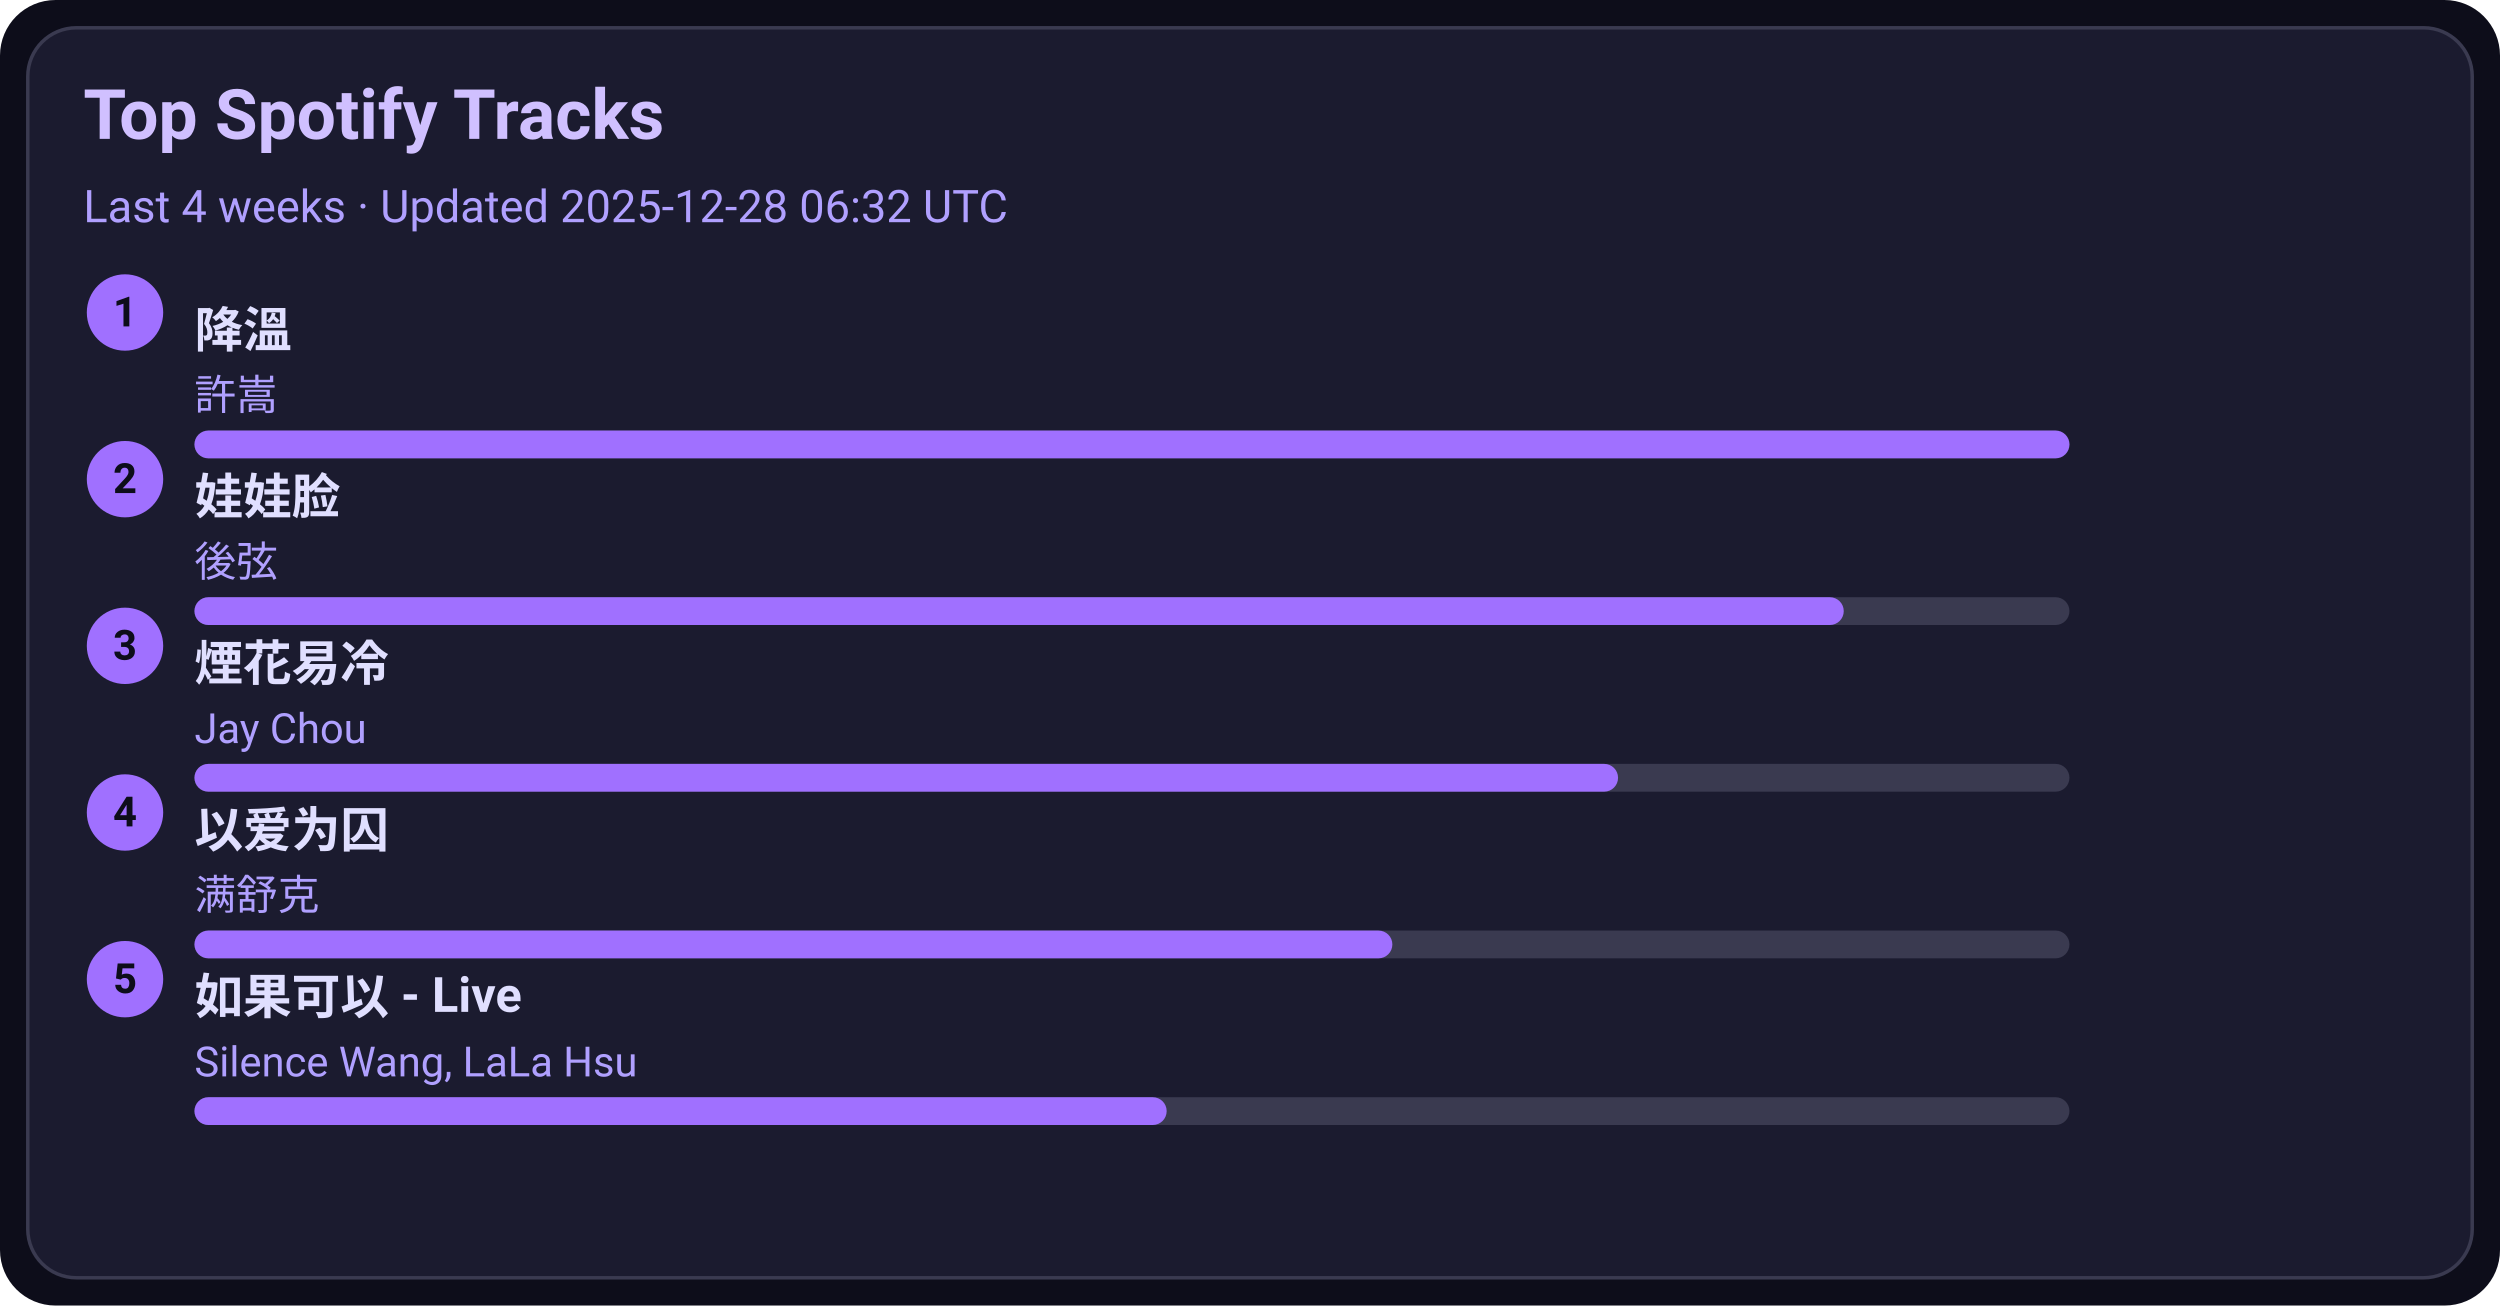
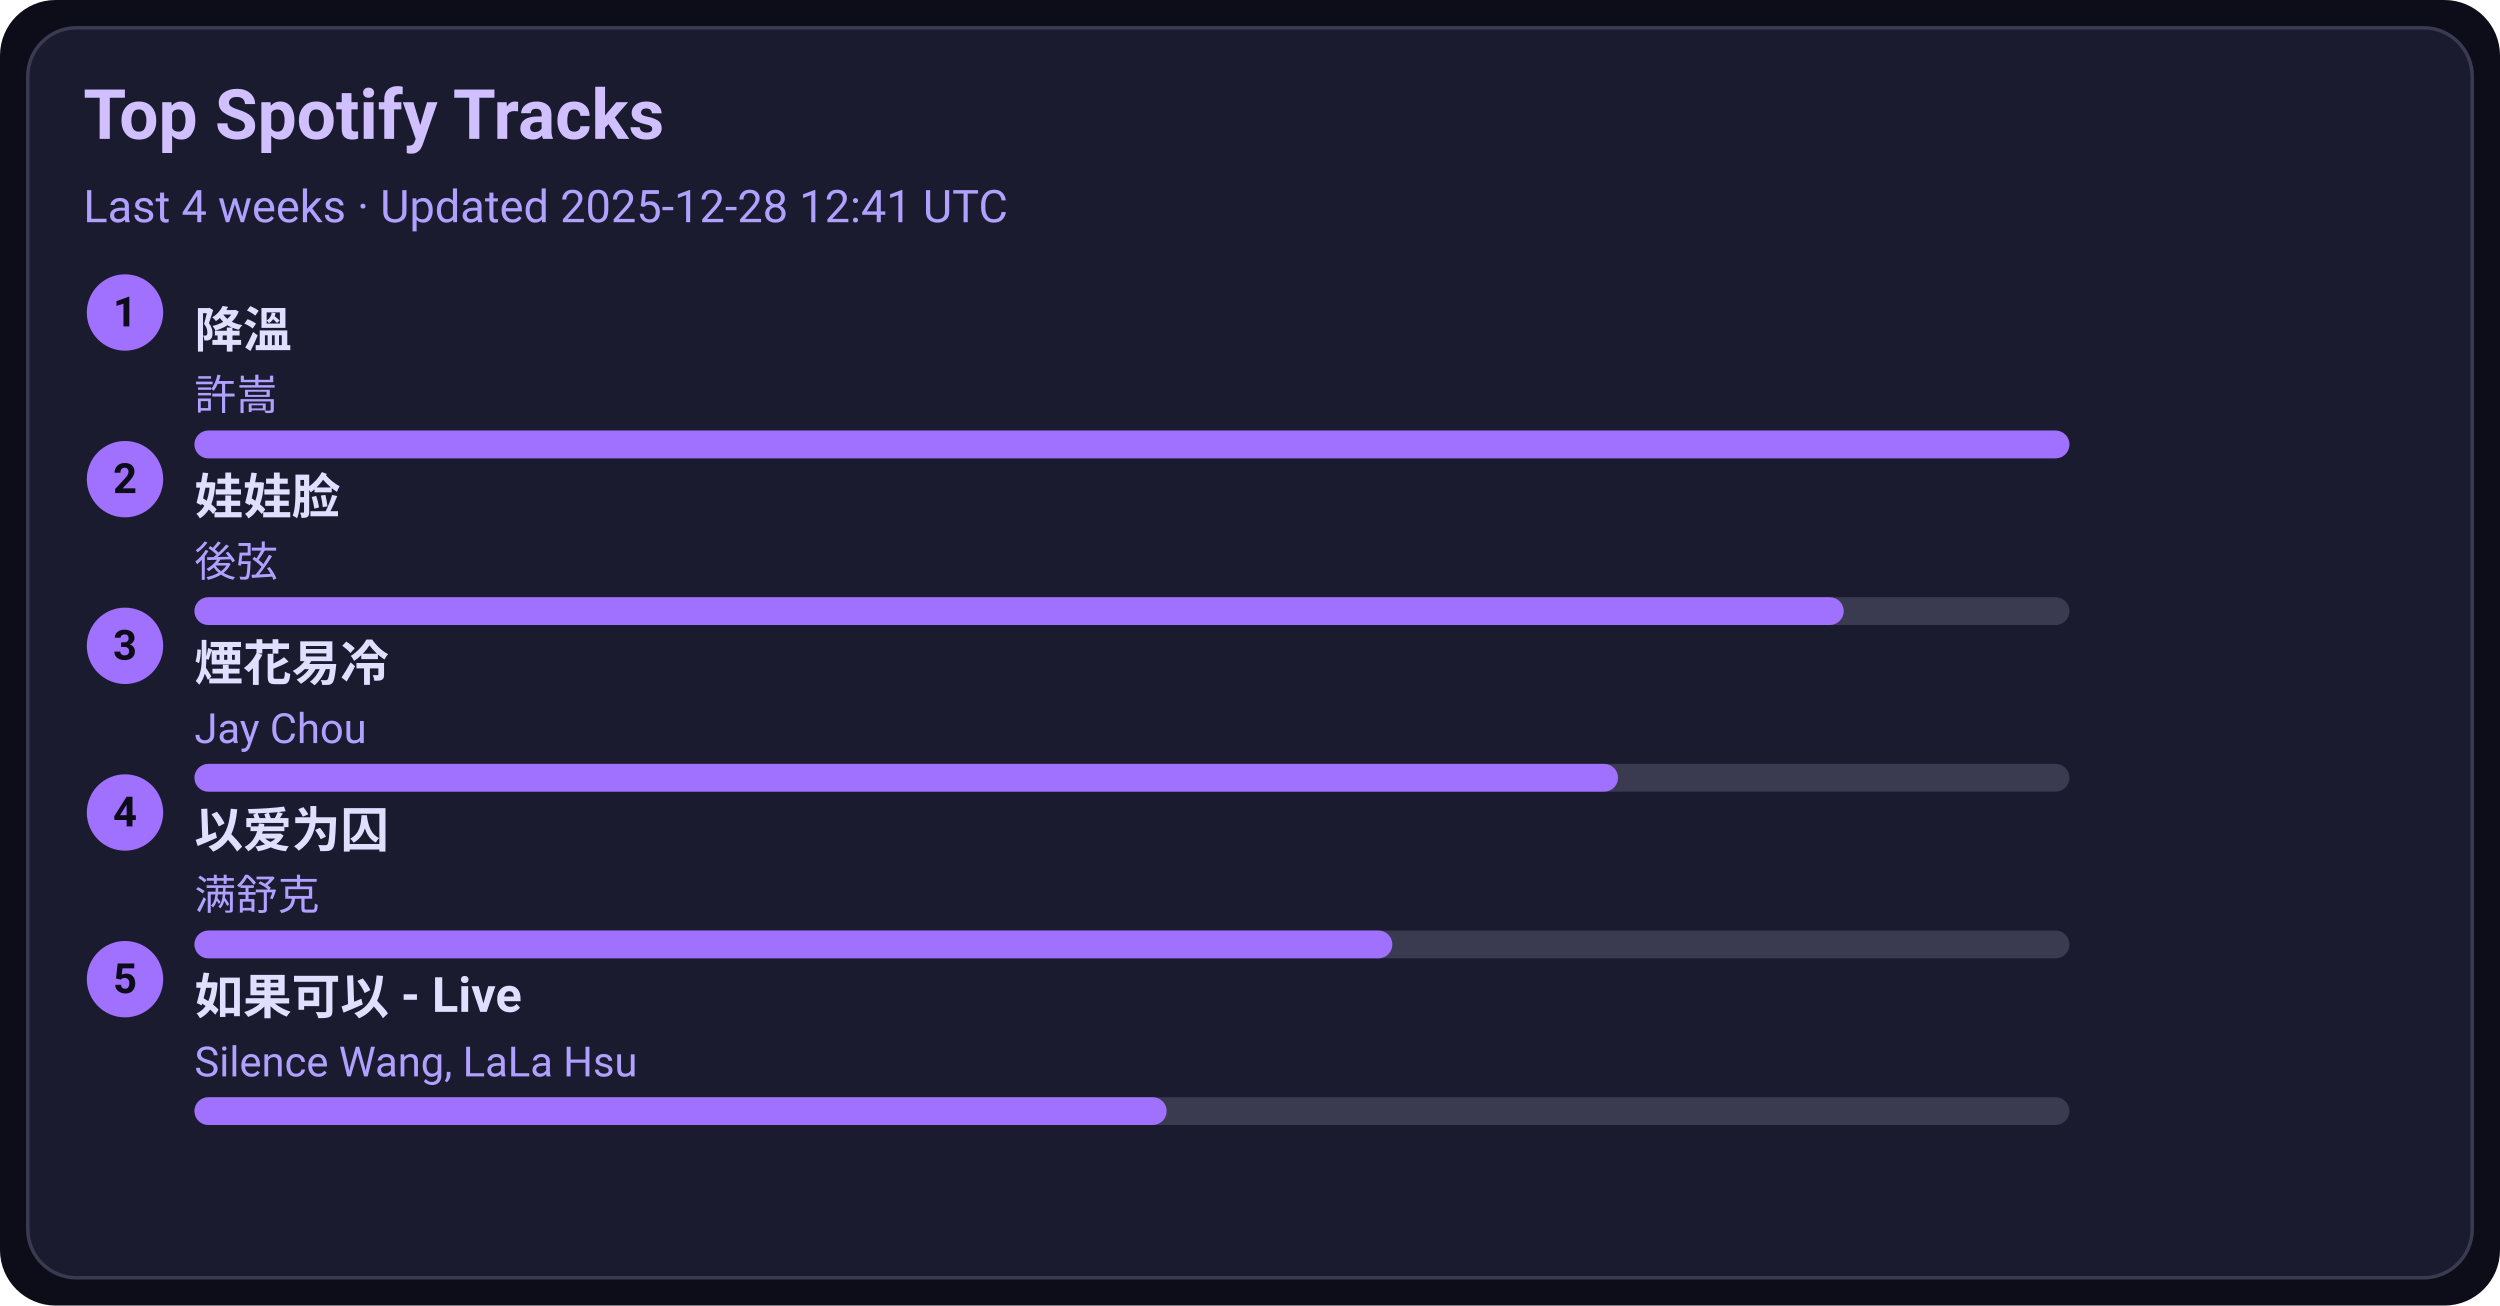
<svg xmlns="http://www.w3.org/2000/svg" width="720" height="376" viewBox="0 0 720 376">
  <style>text{font-family:-apple-system,BlinkMacSystemFont,Segoe UI,Roboto,Ubuntu,Helvetica Neue,Arial,Noto Sans,sans-serif}</style>
  <rect width="720" height="376" rx="16" fill="#0d0d1a" />
  <rect x="8" y="8" width="704" height="360" rx="14" fill="#1b1b2f" stroke="#3a3a50" />
  <text x="24" y="40" font-size="20" fill="#d0c0ff" font-weight="600">Top Spotify Tracks</text>
-   <text x="24" y="64" font-size="13" fill="#b0a0ff">Last 4 weeks · Updated 2025-12-28 06:32 UTC</text>
+   <text x="24" y="64" font-size="13" fill="#b0a0ff">Last 4 weeks · Updated 2025-12-28 12:41 UTC</text>
  <circle cx="36" cy="90" r="11" fill="#a070ff" />
  <text x="36" y="94" text-anchor="middle" font-size="12" fill="#0d0d1a" font-weight="700">1</text>
  <a href="https://open.spotify.com/track/2q9uhrOfyOnBa3oWR1PfYT" target="_blank" rel="noopener noreferrer">
    <text x="56" y="100" font-size="14" fill="#e0dfff" font-weight="600">降溫</text>
  </a>
  <text x="56" y="118" font-size="12" fill="#b0a0ff">許嵩</text>
  <rect x="56" y="124" width="540" height="8" rx="4" fill="#3a3a50" />
  <rect x="56" y="124" width="540" height="8" rx="4" fill="#a070ff" />
  <circle cx="36" cy="138" r="11" fill="#a070ff" />
  <text x="36" y="142" text-anchor="middle" font-size="12" fill="#0d0d1a" font-weight="700">2</text>
  <a href="https://open.spotify.com/track/08ouEICweFmqfgPJnRIQkE" target="_blank" rel="noopener noreferrer">
    <text x="56" y="148" font-size="14" fill="#e0dfff" font-weight="600">娃娃脸</text>
  </a>
  <text x="56" y="166" font-size="12" fill="#b0a0ff">後弦</text>
  <rect x="56" y="172" width="540" height="8" rx="4" fill="#3a3a50" />
  <rect x="56" y="172" width="475" height="8" rx="4" fill="#a070ff" />
  <circle cx="36" cy="186" r="11" fill="#a070ff" />
  <text x="36" y="190" text-anchor="middle" font-size="12" fill="#0d0d1a" font-weight="700">3</text>
  <a href="https://open.spotify.com/track/24beWW0pQCJEF3IVSpIryu" target="_blank" rel="noopener noreferrer">
    <text x="56" y="196" font-size="14" fill="#e0dfff" font-weight="600">煙花易冷</text>
  </a>
  <text x="56" y="214" font-size="12" fill="#b0a0ff">Jay Chou</text>
  <rect x="56" y="220" width="540" height="8" rx="4" fill="#3a3a50" />
  <rect x="56" y="220" width="410" height="8" rx="4" fill="#a070ff" />
  <circle cx="36" cy="234" r="11" fill="#a070ff" />
  <text x="36" y="238" text-anchor="middle" font-size="12" fill="#0d0d1a" font-weight="700">4</text>
  <a href="https://open.spotify.com/track/0RW2LEfGQK5BaIho6sSLqf" target="_blank" rel="noopener noreferrer">
    <text x="56" y="244" font-size="14" fill="#e0dfff" font-weight="600">以爱为囚</text>
  </a>
  <text x="56" y="262" font-size="12" fill="#b0a0ff">满舒克</text>
  <rect x="56" y="268" width="540" height="8" rx="4" fill="#3a3a50" />
  <rect x="56" y="268" width="345" height="8" rx="4" fill="#a070ff" />
  <circle cx="36" cy="282" r="11" fill="#a070ff" />
  <text x="36" y="286" text-anchor="middle" font-size="12" fill="#0d0d1a" font-weight="700">5</text>
  <a href="https://open.spotify.com/track/6IF65dJzfmPcX7jwDegwoo" target="_blank" rel="noopener noreferrer">
    <text x="56" y="292" font-size="14" fill="#e0dfff" font-weight="600">如果可以 - Live</text>
  </a>
  <text x="56" y="310" font-size="12" fill="#b0a0ff">Silence Wang, LaLa Hsu</text>
  <rect x="56" y="316" width="540" height="8" rx="4" fill="#3a3a50" />
  <rect x="56" y="316" width="280" height="8" rx="4" fill="#a070ff" />
</svg>
